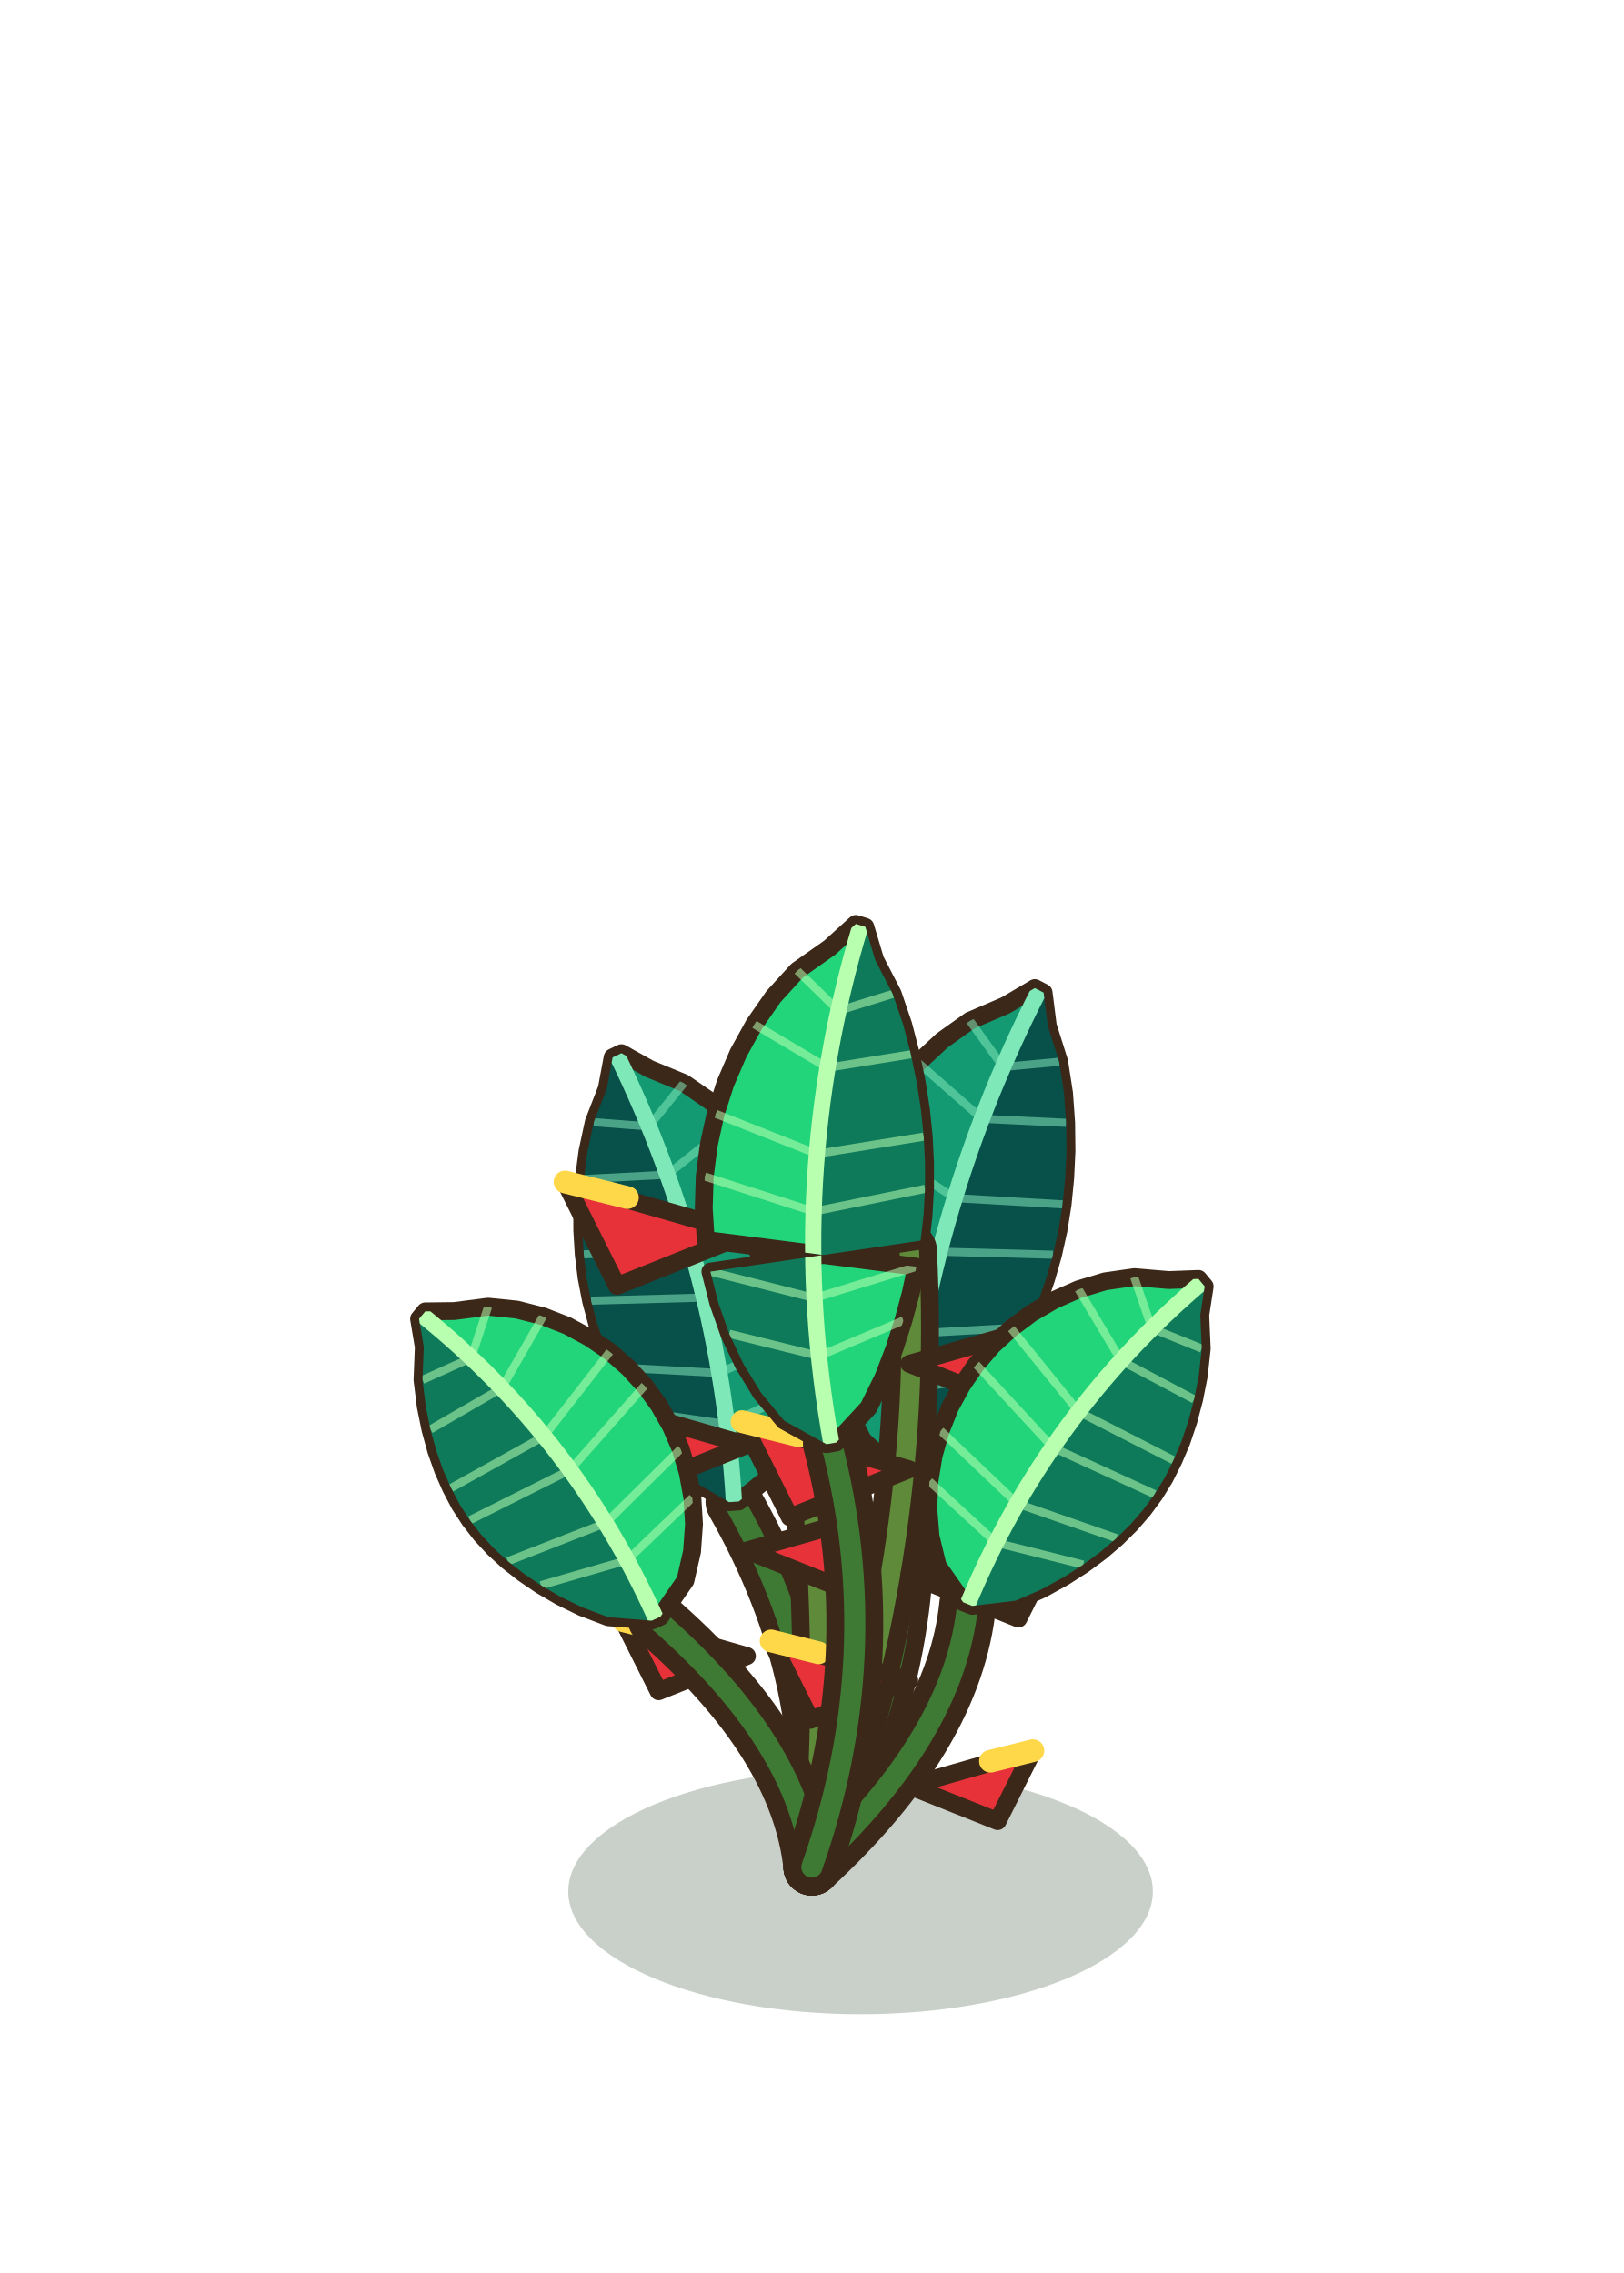
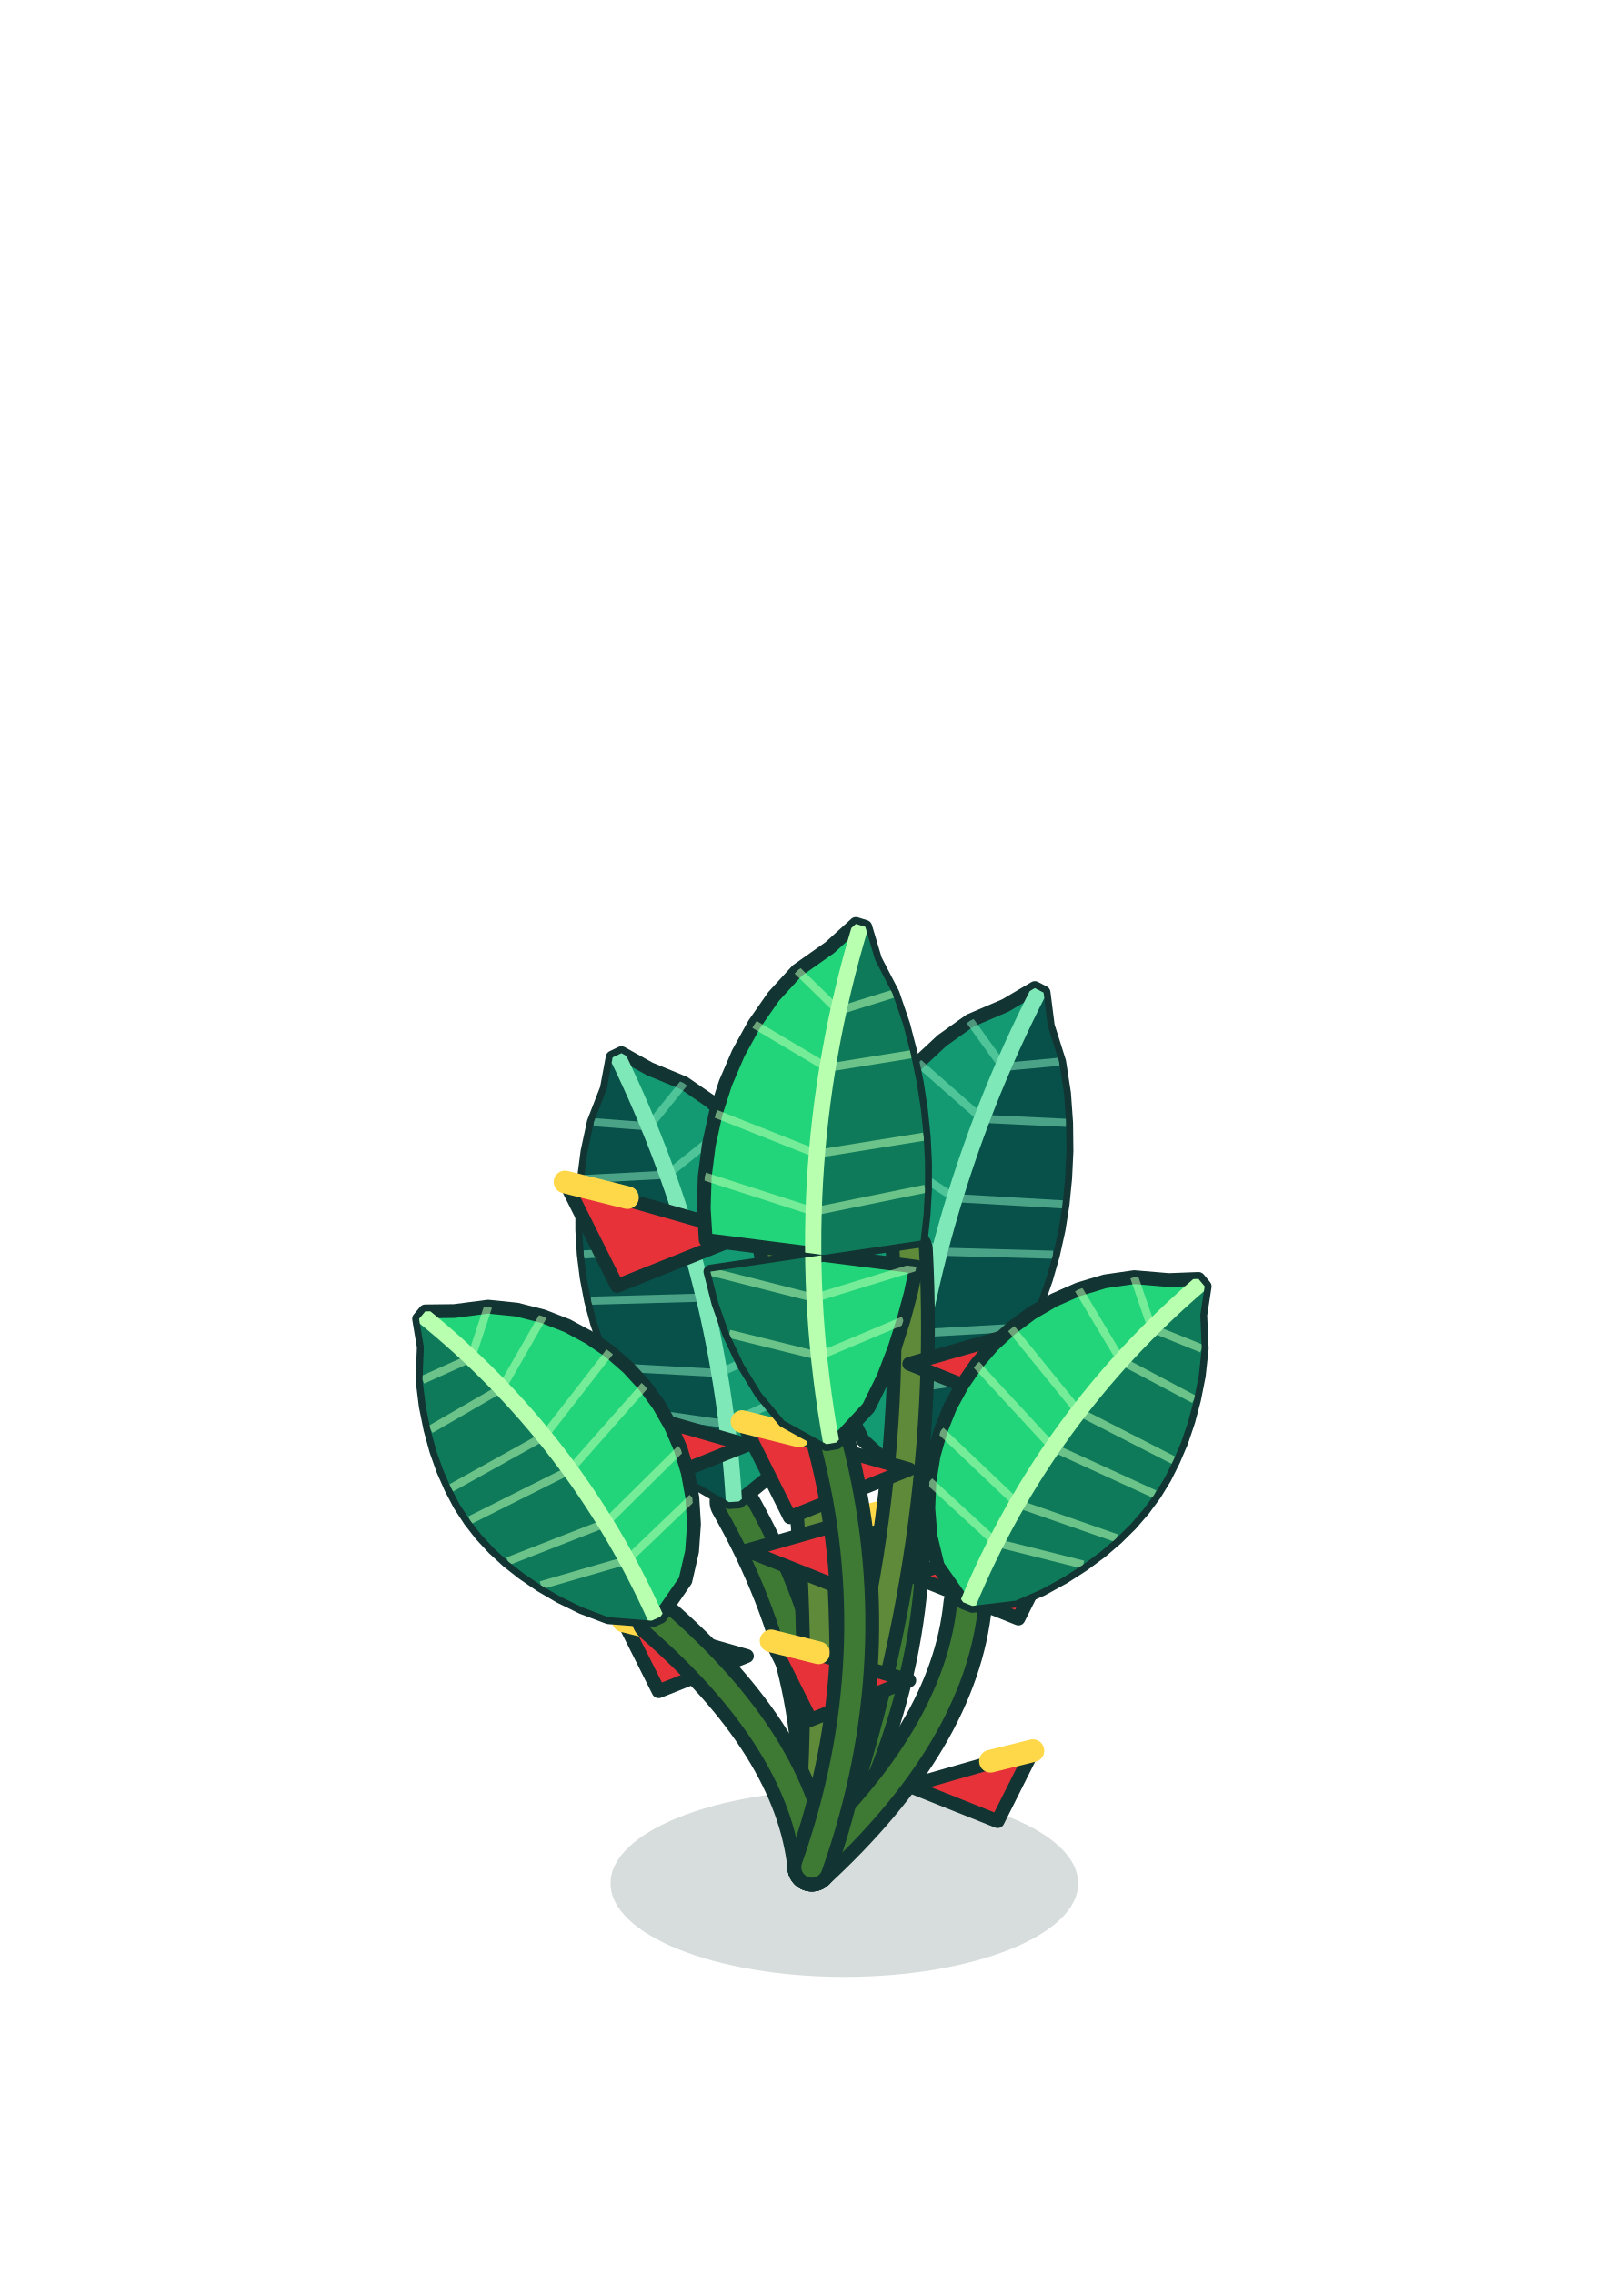
<svg xmlns="http://www.w3.org/2000/svg" width="100" height="140" viewBox="-50 -115 100 140">
-   <ellipse cx="3" cy="1.5" rx="18" ry="7.56" fill="rgba(30,60,30,0.24)" stroke="none" />
-   <path d="M0,0 Q1.6,-11.25 -4.8,-22.5" stroke="#3C2819" stroke-width="3.5" fill="none" stroke-linecap="round" />
+   <ellipse cx="2" cy="1" rx="14.4" ry="5.76" fill="rgba(6,40,36,0.16)" stroke="none" />
+   <path d="M0,0 Q1.6,-11.25 -4.8,-22.5" stroke="#123432" stroke-width="3" fill="none" stroke-linecap="round" />
  <path d="M0,0 Q1.6,-11.25 -4.8,-22.5" stroke="#3E7A34" stroke-width="1.3" fill="none" stroke-linecap="round" />
-   <path d="M-4.5,-22.52 L-2.29,-24.31 L-1.28,-26.08 L-0.59,-27.86 L-0.12,-29.64 L0.15,-31.42 L0.25,-33.18 L0.18,-34.93 L-0.05,-36.65 L-0.45,-38.33 L-1.02,-39.97 L-1.74,-41.56 L-2.62,-43.08 L-3.66,-44.53 L-4.86,-45.9 L-6.25,-47.17 L-7.88,-48.29 L-9.99,-49.16 L-11.73,-50.13 L-12.27,-49.87 L-12.63,-47.94 L-13.43,-45.88 L-13.82,-44.07 L-14.04,-42.38 L-14.14,-40.77 L-14.14,-39.23 L-14.05,-37.74 L-13.87,-36.3 L-13.6,-34.89 L-13.23,-33.51 L-12.77,-32.15 L-12.21,-30.79 L-11.55,-29.44 L-10.78,-28.08 L-9.88,-26.71 L-8.83,-25.31 L-7.53,-23.89 L-5.1,-22.48 Z" fill="#139A72" stroke="#3C2819" stroke-width="1.1" stroke-linejoin="round" />
+   <path d="M-4.5,-22.52 L-2.29,-24.31 L-1.28,-26.08 L-0.59,-27.86 L-0.12,-29.64 L0.15,-31.42 L0.25,-33.18 L0.18,-34.93 L-0.05,-36.65 L-0.45,-38.33 L-1.02,-39.97 L-1.74,-41.56 L-2.62,-43.08 L-3.66,-44.53 L-4.86,-45.9 L-6.25,-47.17 L-7.88,-48.29 L-9.99,-49.16 L-11.73,-50.13 L-12.27,-49.87 L-12.63,-47.94 L-13.43,-45.88 L-13.82,-44.07 L-14.04,-42.38 L-14.14,-40.77 L-14.14,-39.23 L-14.05,-37.74 L-13.87,-36.3 L-13.6,-34.89 L-13.23,-33.51 L-12.77,-32.15 L-12.21,-30.79 L-11.55,-29.44 L-10.78,-28.08 L-9.88,-26.71 L-8.83,-25.31 L-7.53,-23.89 L-5.1,-22.48 Z" fill="#139A72" stroke="#123432" stroke-width="0.85" stroke-linejoin="round" />
  <defs>
    <clipPath id="helrga0">
      <path d="M-4.5,-22.52 L-2.29,-24.31 L-1.28,-26.08 L-0.59,-27.86 L-0.12,-29.64 L0.15,-31.42 L0.25,-33.18 L0.18,-34.93 L-0.05,-36.65 L-0.45,-38.33 L-1.02,-39.97 L-1.74,-41.56 L-2.62,-43.08 L-3.66,-44.53 L-4.86,-45.9 L-6.25,-47.17 L-7.88,-48.29 L-9.99,-49.16 L-11.73,-50.13 L-12.27,-49.87 L-12.63,-47.94 L-13.43,-45.88 L-13.82,-44.07 L-14.04,-42.38 L-14.14,-40.77 L-14.14,-39.23 L-14.05,-37.74 L-13.87,-36.3 L-13.6,-34.89 L-13.23,-33.51 L-12.77,-32.15 L-12.21,-30.79 L-11.55,-29.44 L-10.78,-28.08 L-9.88,-26.71 L-8.83,-25.31 L-7.53,-23.89 L-5.1,-22.48 Z" />
    </clipPath>
  </defs>
  <g clip-path="url(#helrga0)">
    <path d="M-4.8,-22.5 L-4.91,-24.1 L-5.06,-25.7 L-5.24,-27.28 L-5.45,-28.86 L-5.7,-30.43 L-5.98,-31.99 L-6.29,-33.54 L-6.64,-35.08 L-7.02,-36.61 L-7.44,-38.13 L-7.89,-39.65 L-8.38,-41.15 L-8.9,-42.65 L-9.45,-44.14 L-10.04,-45.62 L-10.66,-47.09 L-11.31,-48.55 L-12,-50 L-12.27,-49.87 L-12.63,-47.94 L-13.43,-45.88 L-13.82,-44.07 L-14.04,-42.38 L-14.14,-40.77 L-14.14,-39.23 L-14.05,-37.74 L-13.87,-36.3 L-13.6,-34.89 L-13.23,-33.51 L-12.77,-32.15 L-12.21,-30.79 L-11.55,-29.44 L-10.78,-28.08 L-9.88,-26.71 L-8.83,-25.31 L-7.53,-23.89 L-5.1,-22.48 Z" fill="#08504A" />
    <path d="M-5.24,-27.28 L-0.12,-29.64 M-5.24,-27.28 L-10.78,-28.08" stroke="#7FE8B8" stroke-width="0.5" opacity="0.55" fill="none" />
    <path d="M-5.7,-30.43 L0.25,-33.18 M-5.7,-30.43 L-12.21,-30.79" stroke="#7FE8B8" stroke-width="0.5" opacity="0.55" fill="none" />
    <path d="M-6.64,-35.08 L-0.45,-38.33 M-6.64,-35.08 L-13.6,-34.89" stroke="#7FE8B8" stroke-width="0.5" opacity="0.55" fill="none" />
    <path d="M-7.44,-38.13 L-1.74,-41.56 M-7.44,-38.13 L-14.05,-37.74" stroke="#7FE8B8" stroke-width="0.5" opacity="0.55" fill="none" />
    <path d="M-8.9,-42.65 L-4.86,-45.9 M-8.9,-42.65 L-14.04,-42.38" stroke="#7FE8B8" stroke-width="0.5" opacity="0.55" fill="none" />
    <path d="M-10.04,-45.62 L-7.88,-48.29 M-10.04,-45.62 L-13.43,-45.88" stroke="#7FE8B8" stroke-width="0.5" opacity="0.55" fill="none" />
    <path d="M-4.8,-22.5 Q-5.65,-36.97 -12,-50" stroke="#7FE8B8" stroke-width="1" fill="none" stroke-linecap="round" />
  </g>
-   <path d="M0,0 Q6.8,-12.15 5.6,-24.3" stroke="#3C2819" stroke-width="3.5" fill="none" stroke-linecap="round" />
+   <path d="M0,0 Q6.8,-12.15 5.6,-24.3" stroke="#123432" stroke-width="3" fill="none" stroke-linecap="round" />
  <path d="M0,0 Q6.8,-12.15 5.6,-24.3" stroke="#3E7A34" stroke-width="1.3" fill="none" stroke-linecap="round" />
-   <path d="M5.3,-24.32 L3.14,-26.3 L2.18,-28.22 L1.54,-30.15 L1.13,-32.07 L0.91,-33.99 L0.87,-35.89 L1.01,-37.77 L1.31,-39.61 L1.78,-41.42 L2.41,-43.18 L3.2,-44.88 L4.16,-46.51 L5.27,-48.07 L6.55,-49.54 L8.02,-50.91 L9.73,-52.13 L11.92,-53.07 L13.73,-54.14 L14.27,-53.86 L14.53,-51.81 L15.23,-49.6 L15.53,-47.66 L15.66,-45.84 L15.68,-44.1 L15.6,-42.43 L15.44,-40.82 L15.19,-39.25 L14.85,-37.72 L14.42,-36.22 L13.9,-34.73 L13.29,-33.26 L12.57,-31.78 L11.75,-30.31 L10.81,-28.82 L9.71,-27.31 L8.37,-25.78 L5.9,-24.28 Z" fill="#139A72" stroke="#3C2819" stroke-width="1.1" stroke-linejoin="round" />
+   <path d="M5.3,-24.32 L3.14,-26.3 L2.18,-28.22 L1.54,-30.15 L1.13,-32.07 L0.91,-33.99 L0.87,-35.89 L1.01,-37.77 L1.31,-39.61 L1.78,-41.42 L2.41,-43.18 L3.2,-44.88 L4.16,-46.51 L5.27,-48.07 L6.55,-49.54 L8.02,-50.91 L9.73,-52.13 L11.92,-53.07 L13.73,-54.14 L14.27,-53.86 L14.53,-51.81 L15.23,-49.6 L15.53,-47.66 L15.66,-45.84 L15.68,-44.1 L15.6,-42.43 L15.44,-40.82 L15.19,-39.25 L14.85,-37.72 L14.42,-36.22 L13.9,-34.73 L13.29,-33.26 L12.57,-31.78 L11.75,-30.31 L10.81,-28.82 L9.71,-27.31 L8.37,-25.78 L5.9,-24.28 Z" fill="#139A72" stroke="#123432" stroke-width="0.85" stroke-linejoin="round" />
  <defs>
    <clipPath id="helrga1">
      <path d="M5.3,-24.32 L3.14,-26.3 L2.18,-28.22 L1.54,-30.15 L1.13,-32.07 L0.91,-33.99 L0.87,-35.89 L1.01,-37.77 L1.31,-39.61 L1.78,-41.42 L2.41,-43.18 L3.2,-44.88 L4.16,-46.51 L5.27,-48.07 L6.55,-49.54 L8.02,-50.91 L9.73,-52.13 L11.92,-53.07 L13.73,-54.14 L14.27,-53.86 L14.53,-51.81 L15.23,-49.6 L15.53,-47.66 L15.66,-45.84 L15.68,-44.1 L15.6,-42.43 L15.44,-40.82 L15.19,-39.25 L14.85,-37.72 L14.42,-36.22 L13.9,-34.73 L13.29,-33.26 L12.57,-31.78 L11.75,-30.31 L10.81,-28.82 L9.71,-27.31 L8.37,-25.78 L5.9,-24.28 Z" />
    </clipPath>
  </defs>
  <g clip-path="url(#helrga1)">
    <path d="M5.6,-24.3 L5.76,-26.04 L5.95,-27.77 L6.18,-29.48 L6.44,-31.19 L6.74,-32.89 L7.08,-34.57 L7.46,-36.25 L7.87,-37.91 L8.32,-39.57 L8.8,-41.21 L9.32,-42.85 L9.88,-44.47 L10.48,-46.09 L11.11,-47.69 L11.78,-49.28 L12.48,-50.87 L13.22,-52.44 L14,-54 L14.27,-53.86 L14.53,-51.81 L15.23,-49.6 L15.53,-47.66 L15.66,-45.84 L15.68,-44.1 L15.6,-42.43 L15.44,-40.82 L15.19,-39.25 L14.85,-37.72 L14.42,-36.22 L13.9,-34.73 L13.29,-33.26 L12.57,-31.78 L11.75,-30.31 L10.81,-28.82 L9.71,-27.31 L8.37,-25.78 L5.9,-24.28 Z" fill="#08504A" />
    <path d="M6.18,-29.48 L1.13,-32.07 M6.18,-29.48 L11.75,-30.31" stroke="#7FE8B8" stroke-width="0.5" opacity="0.55" fill="none" />
    <path d="M6.74,-32.89 L0.87,-35.89 M6.74,-32.89 L13.29,-33.26" stroke="#7FE8B8" stroke-width="0.5" opacity="0.55" fill="none" />
    <path d="M7.87,-37.91 L1.78,-41.42 M7.87,-37.91 L14.85,-37.72" stroke="#7FE8B8" stroke-width="0.5" opacity="0.55" fill="none" />
    <path d="M8.8,-41.21 L3.2,-44.88 M8.8,-41.21 L15.44,-40.82" stroke="#7FE8B8" stroke-width="0.5" opacity="0.55" fill="none" />
    <path d="M10.48,-46.09 L6.55,-49.54 M10.48,-46.09 L15.66,-45.84" stroke="#7FE8B8" stroke-width="0.5" opacity="0.55" fill="none" />
    <path d="M11.78,-49.28 L9.73,-52.13 M11.78,-49.28 L15.23,-49.6" stroke="#7FE8B8" stroke-width="0.5" opacity="0.55" fill="none" />
    <path d="M5.6,-24.3 Q6.83,-39.99 14,-54" stroke="#7FE8B8" stroke-width="1" fill="none" stroke-linecap="round" />
  </g>
-   <path d="M0,0 Q2,-23 -4,-46" stroke="#3C2819" stroke-width="3.4" fill="none" stroke-linecap="round" />
+   <path d="M0,0 Q2,-23 -4,-46" stroke="#123432" stroke-width="2.9" fill="none" stroke-linecap="round" />
  <path d="M0,0 Q2,-23 -4,-46" stroke="#5E8A3A" stroke-width="1.2" fill="none" stroke-linecap="round" />
-   <path d="M-4,-39 l-11.2,-3.2 l3.2,6.4 Z" fill="#E8323A" stroke="#3C2819" stroke-width="1.1" stroke-linejoin="round" />
+   <path d="M-4,-39 l-11.2,-3.2 l3.2,6.4 Z" fill="#E8323A" stroke="#123432" stroke-width="0.85" stroke-linejoin="round" />
  <path d="M-11.36,-41.24 l-3.84,-0.96" stroke="#FFD84A" stroke-width="1.4" stroke-linecap="round" />
-   <path d="M-4,-32.5 l10.3,-2.94 l-2.94,5.89 Z" fill="#E8323A" stroke="#3C2819" stroke-width="1.1" stroke-linejoin="round" />
+   <path d="M-4,-32.5 l10.3,-2.94 l-2.94,5.89 Z" fill="#E8323A" stroke="#123432" stroke-width="0.85" stroke-linejoin="round" />
  <path d="M2.77,-34.56 l3.53,-0.88" stroke="#FFD84A" stroke-width="1.4" stroke-linecap="round" />
-   <path d="M-4,-26 l-9.41,-2.69 l2.69,5.38 Z" fill="#E8323A" stroke="#3C2819" stroke-width="1.1" stroke-linejoin="round" />
+   <path d="M-4,-26 l-9.41,-2.69 l2.69,5.38 Z" fill="#E8323A" stroke="#123432" stroke-width="0.85" stroke-linejoin="round" />
  <path d="M-10.18,-27.88 l-3.23,-0.81" stroke="#FFD84A" stroke-width="1.4" stroke-linecap="round" />
-   <path d="M-4,-19.5 l8.51,-2.43 l-2.43,4.86 Z" fill="#E8323A" stroke="#3C2819" stroke-width="1.1" stroke-linejoin="round" />
+   <path d="M-4,-19.5 l8.51,-2.43 l-2.43,4.86 Z" fill="#E8323A" stroke="#123432" stroke-width="0.85" stroke-linejoin="round" />
  <path d="M1.59,-21.2 l2.92,-0.73" stroke="#FFD84A" stroke-width="1.4" stroke-linecap="round" />
-   <path d="M-4,-13 l-7.62,-2.18 l2.18,4.35 Z" fill="#E8323A" stroke="#3C2819" stroke-width="1.1" stroke-linejoin="round" />
+   <path d="M-4,-13 l-7.62,-2.18 l2.18,4.35 Z" fill="#E8323A" stroke="#123432" stroke-width="0.85" stroke-linejoin="round" />
  <path d="M-9,-14.52 l-2.61,-0.65" stroke="#FFD84A" stroke-width="1.4" stroke-linecap="round" />
-   <path d="M0,0 Q7,-19 6,-38" stroke="#3C2819" stroke-width="3.4" fill="none" stroke-linecap="round" />
+   <path d="M0,0 Q7,-19 6,-38" stroke="#123432" stroke-width="2.9" fill="none" stroke-linecap="round" />
  <path d="M0,0 Q7,-19 6,-38" stroke="#5E8A3A" stroke-width="1.2" fill="none" stroke-linecap="round" />
-   <path d="M6,-31 l11.2,-3.2 l-3.2,6.4 Z" fill="#E8323A" stroke="#3C2819" stroke-width="1.1" stroke-linejoin="round" />
+   <path d="M6,-31 l11.2,-3.2 l-3.2,6.4 Z" fill="#E8323A" stroke="#123432" stroke-width="0.85" stroke-linejoin="round" />
  <path d="M13.36,-33.24 l3.84,-0.96" stroke="#FFD84A" stroke-width="1.4" stroke-linecap="round" />
-   <path d="M6,-24.5 l-10.3,-2.94 l2.94,5.89 Z" fill="#E8323A" stroke="#3C2819" stroke-width="1.1" stroke-linejoin="round" />
+   <path d="M6,-24.5 l-10.3,-2.94 l2.94,5.89 Z" fill="#E8323A" stroke="#123432" stroke-width="0.85" stroke-linejoin="round" />
  <path d="M-0.77,-26.56 l-3.53,-0.88" stroke="#FFD84A" stroke-width="1.4" stroke-linecap="round" />
-   <path d="M6,-18 l9.41,-2.69 l-2.69,5.38 Z" fill="#E8323A" stroke="#3C2819" stroke-width="1.1" stroke-linejoin="round" />
+   <path d="M6,-18 l9.41,-2.69 l-2.69,5.38 Z" fill="#E8323A" stroke="#123432" stroke-width="0.85" stroke-linejoin="round" />
  <path d="M12.18,-19.88 l3.23,-0.81" stroke="#FFD84A" stroke-width="1.4" stroke-linecap="round" />
-   <path d="M6,-11.5 l-8.51,-2.43 l2.43,4.86 Z" fill="#E8323A" stroke="#3C2819" stroke-width="1.1" stroke-linejoin="round" />
+   <path d="M6,-11.5 l-8.51,-2.43 l2.43,4.86 Z" fill="#E8323A" stroke="#123432" stroke-width="0.85" stroke-linejoin="round" />
  <path d="M0.41,-13.2 l-2.92,-0.73" stroke="#FFD84A" stroke-width="1.4" stroke-linecap="round" />
-   <path d="M6,-5 l7.62,-2.18 l-2.18,4.35 Z" fill="#E8323A" stroke="#3C2819" stroke-width="1.1" stroke-linejoin="round" />
+   <path d="M6,-5 l7.62,-2.18 l-2.18,4.35 Z" fill="#E8323A" stroke="#123432" stroke-width="0.85" stroke-linejoin="round" />
  <path d="M11,-6.52 l2.61,-0.65" stroke="#FFD84A" stroke-width="1.4" stroke-linecap="round" />
-   <path d="M0,0 Q-0.8,-7.65 -9.6,-15.3" stroke="#3C2819" stroke-width="3.5" fill="none" stroke-linecap="round" />
+   <path d="M0,0 Q-0.8,-7.65 -9.6,-15.3" stroke="#123432" stroke-width="3" fill="none" stroke-linecap="round" />
  <path d="M0,0 Q-0.8,-7.65 -9.6,-15.3" stroke="#3E7A34" stroke-width="1.3" fill="none" stroke-linecap="round" />
-   <path d="M-9.33,-15.42 L-7.79,-17.65 L-7.38,-19.44 L-7.26,-21.13 L-7.36,-22.75 L-7.64,-24.29 L-8.08,-25.76 L-8.68,-27.15 L-9.42,-28.45 L-10.3,-29.66 L-11.31,-30.76 L-12.44,-31.75 L-13.7,-32.61 L-15.07,-33.35 L-16.56,-33.93 L-18.17,-34.34 L-19.94,-34.52 L-22.03,-34.25 L-23.81,-34.23 L-24.19,-33.77 L-23.9,-32.04 L-23.98,-30.01 L-23.78,-28.39 L-23.49,-26.96 L-23.13,-25.65 L-22.71,-24.46 L-22.22,-23.35 L-21.68,-22.32 L-21.06,-21.37 L-20.37,-20.48 L-19.59,-19.64 L-18.72,-18.84 L-17.76,-18.09 L-16.69,-17.36 L-15.49,-16.66 L-14.14,-16 L-12.53,-15.39 L-9.87,-15.18 Z" fill="#22D47A" stroke="#3C2819" stroke-width="1.1" stroke-linejoin="round" />
+   <path d="M-9.33,-15.42 L-7.79,-17.65 L-7.38,-19.44 L-7.26,-21.13 L-7.36,-22.75 L-7.64,-24.29 L-8.08,-25.76 L-8.68,-27.15 L-9.42,-28.45 L-10.3,-29.66 L-11.31,-30.76 L-12.44,-31.75 L-13.7,-32.61 L-15.07,-33.35 L-16.56,-33.93 L-18.17,-34.34 L-19.94,-34.52 L-22.03,-34.25 L-23.81,-34.23 L-24.19,-33.77 L-23.9,-32.04 L-23.98,-30.01 L-23.78,-28.39 L-23.49,-26.96 L-23.13,-25.65 L-22.71,-24.46 L-22.22,-23.35 L-21.68,-22.32 L-21.06,-21.37 L-20.37,-20.48 L-19.59,-19.64 L-18.72,-18.84 L-17.76,-18.09 L-16.69,-17.36 L-15.49,-16.66 L-14.14,-16 L-12.53,-15.39 L-9.87,-15.18 Z" fill="#22D47A" stroke="#123432" stroke-width="0.85" stroke-linejoin="round" />
  <defs>
    <clipPath id="helrgb0">
      <path d="M-9.33,-15.42 L-7.79,-17.65 L-7.38,-19.44 L-7.26,-21.13 L-7.36,-22.75 L-7.64,-24.29 L-8.08,-25.76 L-8.68,-27.15 L-9.42,-28.45 L-10.3,-29.66 L-11.31,-30.76 L-12.44,-31.75 L-13.7,-32.61 L-15.07,-33.35 L-16.56,-33.93 L-18.17,-34.34 L-19.94,-34.52 L-22.03,-34.25 L-23.81,-34.23 L-24.19,-33.77 L-23.9,-32.04 L-23.98,-30.01 L-23.78,-28.39 L-23.49,-26.96 L-23.13,-25.65 L-22.71,-24.46 L-22.22,-23.35 L-21.68,-22.32 L-21.06,-21.37 L-20.37,-20.48 L-19.59,-19.64 L-18.72,-18.84 L-17.76,-18.09 L-16.69,-17.36 L-15.49,-16.66 L-14.14,-16 L-12.53,-15.39 L-9.87,-15.18 Z" />
    </clipPath>
  </defs>
  <g clip-path="url(#helrgb0)">
    <path d="M-9.6,-15.3 L-10.16,-16.52 L-10.76,-17.72 L-11.38,-18.9 L-12.02,-20.05 L-12.7,-21.19 L-13.4,-22.3 L-14.13,-23.39 L-14.89,-24.46 L-15.68,-25.51 L-16.49,-26.54 L-17.33,-27.55 L-18.2,-28.53 L-19.1,-29.5 L-20.02,-30.44 L-20.98,-31.36 L-21.96,-32.26 L-22.96,-33.14 L-24,-34 L-24.19,-33.77 L-23.9,-32.04 L-23.98,-30.01 L-23.78,-28.39 L-23.49,-26.96 L-23.13,-25.65 L-22.71,-24.46 L-22.22,-23.35 L-21.68,-22.32 L-21.06,-21.37 L-20.37,-20.48 L-19.59,-19.64 L-18.72,-18.84 L-17.76,-18.09 L-16.69,-17.36 L-15.49,-16.66 L-14.14,-16 L-12.53,-15.39 L-9.87,-15.18 Z" fill="#0E7A5A" />
    <path d="M-11.38,-18.9 L-7.36,-22.75 M-11.38,-18.9 L-16.69,-17.36" stroke="#B8FFB0" stroke-width="0.5" opacity="0.55" fill="none" />
    <path d="M-12.7,-21.19 L-8.08,-25.76 M-12.7,-21.19 L-18.72,-18.84" stroke="#B8FFB0" stroke-width="0.5" opacity="0.55" fill="none" />
    <path d="M-14.89,-24.46 L-10.3,-29.66 M-14.89,-24.46 L-21.06,-21.37" stroke="#B8FFB0" stroke-width="0.5" opacity="0.55" fill="none" />
    <path d="M-16.49,-26.54 L-12.44,-31.75 M-16.49,-26.54 L-22.22,-23.35" stroke="#B8FFB0" stroke-width="0.5" opacity="0.55" fill="none" />
    <path d="M-19.1,-29.5 L-16.56,-33.93 M-19.1,-29.5 L-23.49,-26.96" stroke="#B8FFB0" stroke-width="0.5" opacity="0.55" fill="none" />
    <path d="M-20.98,-31.36 L-19.94,-34.52 M-20.98,-31.36 L-23.98,-30.01" stroke="#B8FFB0" stroke-width="0.5" opacity="0.55" fill="none" />
    <path d="M-9.6,-15.3 Q-14.56,-26.38 -24,-34" stroke="#B8FFB0" stroke-width="1" fill="none" stroke-linecap="round" />
  </g>
-   <path d="M0,0 Q8.8,-8.1 9.6,-16.2" stroke="#3C2819" stroke-width="3.5" fill="none" stroke-linecap="round" />
+   <path d="M0,0 Q8.8,-8.1 9.6,-16.2" stroke="#123432" stroke-width="3" fill="none" stroke-linecap="round" />
  <path d="M0,0 Q8.8,-8.1 9.6,-16.2" stroke="#3E7A34" stroke-width="1.3" fill="none" stroke-linecap="round" />
-   <path d="M9.32,-16.31 L7.75,-18.55 L7.31,-20.37 L7.17,-22.1 L7.24,-23.76 L7.5,-25.35 L7.93,-26.88 L8.51,-28.33 L9.25,-29.69 L10.12,-30.96 L11.13,-32.13 L12.27,-33.18 L13.53,-34.12 L14.92,-34.93 L16.42,-35.59 L18.05,-36.08 L19.85,-36.34 L21.98,-36.16 L23.81,-36.23 L24.19,-35.77 L23.92,-34 L24.01,-31.94 L23.83,-30.28 L23.54,-28.81 L23.18,-27.46 L22.76,-26.21 L22.27,-25.06 L21.73,-23.98 L21.11,-22.97 L20.41,-22.02 L19.63,-21.12 L18.76,-20.26 L17.79,-19.43 L16.71,-18.63 L15.51,-17.86 L14.15,-17.11 L12.55,-16.41 L9.88,-16.09 Z" fill="#22D47A" stroke="#3C2819" stroke-width="1.1" stroke-linejoin="round" />
+   <path d="M9.32,-16.31 L7.75,-18.55 L7.31,-20.37 L7.17,-22.1 L7.24,-23.76 L7.5,-25.35 L7.93,-26.88 L8.51,-28.33 L9.25,-29.69 L10.12,-30.96 L11.13,-32.13 L12.27,-33.18 L13.53,-34.12 L14.92,-34.93 L16.42,-35.59 L18.05,-36.08 L19.85,-36.34 L21.98,-36.16 L23.81,-36.23 L24.19,-35.77 L23.92,-34 L24.01,-31.94 L23.83,-30.28 L23.54,-28.81 L23.18,-27.46 L22.76,-26.21 L22.27,-25.06 L21.73,-23.98 L21.11,-22.97 L20.41,-22.02 L19.63,-21.12 L18.76,-20.26 L17.79,-19.43 L16.71,-18.63 L15.51,-17.86 L14.15,-17.11 L12.55,-16.41 L9.88,-16.09 Z" fill="#22D47A" stroke="#123432" stroke-width="0.85" stroke-linejoin="round" />
  <defs>
    <clipPath id="helrgb1">
      <path d="M9.32,-16.31 L7.75,-18.55 L7.31,-20.37 L7.17,-22.1 L7.24,-23.76 L7.5,-25.35 L7.93,-26.88 L8.51,-28.33 L9.25,-29.69 L10.12,-30.96 L11.13,-32.13 L12.27,-33.18 L13.53,-34.12 L14.92,-34.93 L16.42,-35.59 L18.05,-36.08 L19.85,-36.34 L21.98,-36.16 L23.81,-36.23 L24.19,-35.77 L23.92,-34 L24.01,-31.94 L23.83,-30.28 L23.54,-28.81 L23.18,-27.46 L22.76,-26.21 L22.27,-25.06 L21.73,-23.98 L21.11,-22.97 L20.41,-22.02 L19.63,-21.12 L18.76,-20.26 L17.79,-19.43 L16.71,-18.63 L15.51,-17.86 L14.15,-17.11 L12.55,-16.41 L9.88,-16.09 Z" />
    </clipPath>
  </defs>
  <g clip-path="url(#helrgb1)">
    <path d="M9.6,-16.2 L10.15,-17.48 L10.73,-18.74 L11.34,-19.98 L11.98,-21.2 L12.65,-22.39 L13.34,-23.57 L14.07,-24.72 L14.83,-25.85 L15.61,-26.96 L16.43,-28.05 L17.27,-29.12 L18.14,-30.17 L19.05,-31.19 L19.98,-32.2 L20.94,-33.18 L21.93,-34.14 L22.95,-35.08 L24,-36 L24.19,-35.77 L23.92,-34 L24.01,-31.94 L23.83,-30.28 L23.54,-28.81 L23.18,-27.46 L22.76,-26.21 L22.27,-25.06 L21.73,-23.98 L21.11,-22.97 L20.41,-22.02 L19.63,-21.12 L18.76,-20.26 L17.79,-19.43 L16.71,-18.63 L15.51,-17.86 L14.15,-17.11 L12.55,-16.41 L9.88,-16.09 Z" fill="#0E7A5A" />
    <path d="M11.34,-19.98 L7.24,-23.76 M11.34,-19.98 L16.71,-18.63" stroke="#B8FFB0" stroke-width="0.5" opacity="0.55" fill="none" />
    <path d="M12.65,-22.39 L7.93,-26.88 M12.65,-22.39 L18.76,-20.26" stroke="#B8FFB0" stroke-width="0.5" opacity="0.55" fill="none" />
    <path d="M14.83,-25.85 L10.12,-30.96 M14.83,-25.85 L21.11,-22.97" stroke="#B8FFB0" stroke-width="0.5" opacity="0.55" fill="none" />
    <path d="M16.43,-28.05 L12.27,-33.18 M16.43,-28.05 L22.27,-25.06" stroke="#B8FFB0" stroke-width="0.5" opacity="0.55" fill="none" />
    <path d="M19.05,-31.19 L16.42,-35.59 M19.05,-31.19 L23.54,-28.81" stroke="#B8FFB0" stroke-width="0.5" opacity="0.55" fill="none" />
    <path d="M20.94,-33.18 L19.85,-36.34 M20.94,-33.18 L24.01,-31.94" stroke="#B8FFB0" stroke-width="0.5" opacity="0.55" fill="none" />
    <path d="M9.6,-16.2 Q14.42,-27.83 24,-36" stroke="#B8FFB0" stroke-width="1" fill="none" stroke-linecap="round" />
  </g>
-   <path d="M0,0 Q4.6,-13.05 1.2,-26.1" stroke="#3C2819" stroke-width="3.5" fill="none" stroke-linecap="round" />
+   <path d="M0,0 Q4.6,-13.05 1.2,-26.1" stroke="#123432" stroke-width="3" fill="none" stroke-linecap="round" />
  <path d="M0,0 Q4.6,-13.05 1.2,-26.1" stroke="#3E7A34" stroke-width="1.3" fill="none" stroke-linecap="round" />
-   <path d="M1.5,-26.15 L3.49,-28.3 L4.41,-30.17 L5.09,-31.95 L5.64,-33.67 L6.09,-35.34 L6.44,-36.98 L-6.54,-38.63 L-6.66,-40.59 L-6.6,-42.54 L-6.35,-44.48 L-5.93,-46.4 L-5.32,-48.29 L-4.53,-50.13 L-3.55,-51.91 L-2.36,-53.62 L-0.9,-55.22 L1.1,-56.63 L2.71,-58.09 L3.29,-57.91 L3.9,-55.87 L4.98,-53.78 L5.63,-51.87 L6.1,-50.06 L6.46,-48.32 L6.72,-46.64 L6.89,-44.99 L6.97,-43.37 L6.97,-41.78 L6.88,-40.18 L6.7,-38.59 L-6.25,-36.68 L-5.76,-34.75 L-5.09,-32.85 L-4.22,-31 L-3.12,-29.2 L-1.7,-27.49 L0.9,-26.05 Z" fill="#22D47A" stroke="#3C2819" stroke-width="1.1" stroke-linejoin="round" />
+   <path d="M1.5,-26.15 L3.49,-28.3 L4.41,-30.17 L5.09,-31.95 L5.64,-33.67 L6.09,-35.34 L6.44,-36.98 L-6.54,-38.63 L-6.66,-40.59 L-6.6,-42.54 L-6.35,-44.48 L-5.93,-46.4 L-5.32,-48.29 L-4.53,-50.13 L-3.55,-51.91 L-2.36,-53.62 L-0.9,-55.22 L1.1,-56.63 L2.71,-58.09 L3.29,-57.91 L3.9,-55.87 L4.98,-53.78 L5.63,-51.87 L6.1,-50.06 L6.46,-48.32 L6.72,-46.64 L6.89,-44.99 L6.97,-43.37 L6.97,-41.78 L6.88,-40.18 L6.7,-38.59 L-6.25,-36.68 L-5.76,-34.75 L-5.09,-32.85 L-4.22,-31 L-3.12,-29.2 L-1.7,-27.49 L0.9,-26.05 Z" fill="#22D47A" stroke="#123432" stroke-width="0.85" stroke-linejoin="round" />
  <defs>
    <clipPath id="helrgb2">
      <path d="M1.5,-26.15 L3.49,-28.3 L4.41,-30.17 L5.09,-31.95 L5.64,-33.67 L6.09,-35.34 L6.44,-36.98 L-6.54,-38.63 L-6.66,-40.59 L-6.6,-42.54 L-6.35,-44.48 L-5.93,-46.4 L-5.32,-48.29 L-4.53,-50.13 L-3.55,-51.91 L-2.36,-53.62 L-0.9,-55.22 L1.1,-56.63 L2.71,-58.09 L3.29,-57.91 L3.9,-55.87 L4.98,-53.78 L5.63,-51.87 L6.1,-50.06 L6.46,-48.32 L6.72,-46.64 L6.89,-44.99 L6.97,-43.37 L6.97,-41.78 L6.88,-40.18 L6.7,-38.59 L-6.25,-36.68 L-5.76,-34.75 L-5.09,-32.85 L-4.22,-31 L-3.12,-29.2 L-1.7,-27.49 L0.9,-26.05 Z" />
    </clipPath>
  </defs>
  <g clip-path="url(#helrgb2)">
    <path d="M1.2,-26.1 L0.9,-27.89 L0.64,-29.69 L0.44,-31.48 L0.28,-33.26 L0.16,-35.05 L0.1,-36.83 L0.08,-38.61 L0.11,-40.38 L0.19,-42.16 L0.31,-43.93 L0.48,-45.7 L0.7,-47.46 L0.96,-49.23 L1.28,-50.99 L1.64,-52.74 L2.04,-54.5 L2.5,-56.25 L3,-58 L3.29,-57.91 L3.9,-55.87 L4.98,-53.78 L5.63,-51.87 L6.1,-50.06 L6.46,-48.32 L6.72,-46.64 L6.89,-44.99 L6.97,-43.37 L6.97,-41.78 L6.88,-40.18 L6.7,-38.59 L-6.25,-36.68 L-5.76,-34.75 L-5.09,-32.85 L-4.22,-31 L-3.12,-29.2 L-1.7,-27.49 L0.9,-26.05 Z" fill="#0E7A5A" />
    <path d="M0.44,-31.48 L5.64,-33.67 M0.44,-31.48 L-5.09,-32.85" stroke="#B8FFB0" stroke-width="0.5" opacity="0.55" fill="none" />
    <path d="M0.16,-35.05 L6.44,-36.98 M0.16,-35.05 L-6.25,-36.68" stroke="#B8FFB0" stroke-width="0.5" opacity="0.55" fill="none" />
    <path d="M0.11,-40.38 L-6.6,-42.54 M0.11,-40.38 L6.97,-41.78" stroke="#B8FFB0" stroke-width="0.5" opacity="0.55" fill="none" />
    <path d="M0.31,-43.93 L-5.93,-46.4 M0.31,-43.93 L6.89,-44.99" stroke="#B8FFB0" stroke-width="0.5" opacity="0.55" fill="none" />
    <path d="M0.96,-49.23 L-3.55,-51.91 M0.96,-49.23 L6.1,-50.06" stroke="#B8FFB0" stroke-width="0.5" opacity="0.55" fill="none" />
    <path d="M1.64,-52.74 L-0.9,-55.22 M1.64,-52.74 L4.98,-53.78" stroke="#B8FFB0" stroke-width="0.5" opacity="0.55" fill="none" />
    <path d="M1.2,-26.1 Q-1.73,-42.27 3,-58" stroke="#B8FFB0" stroke-width="1" fill="none" stroke-linecap="round" />
  </g>
</svg>
